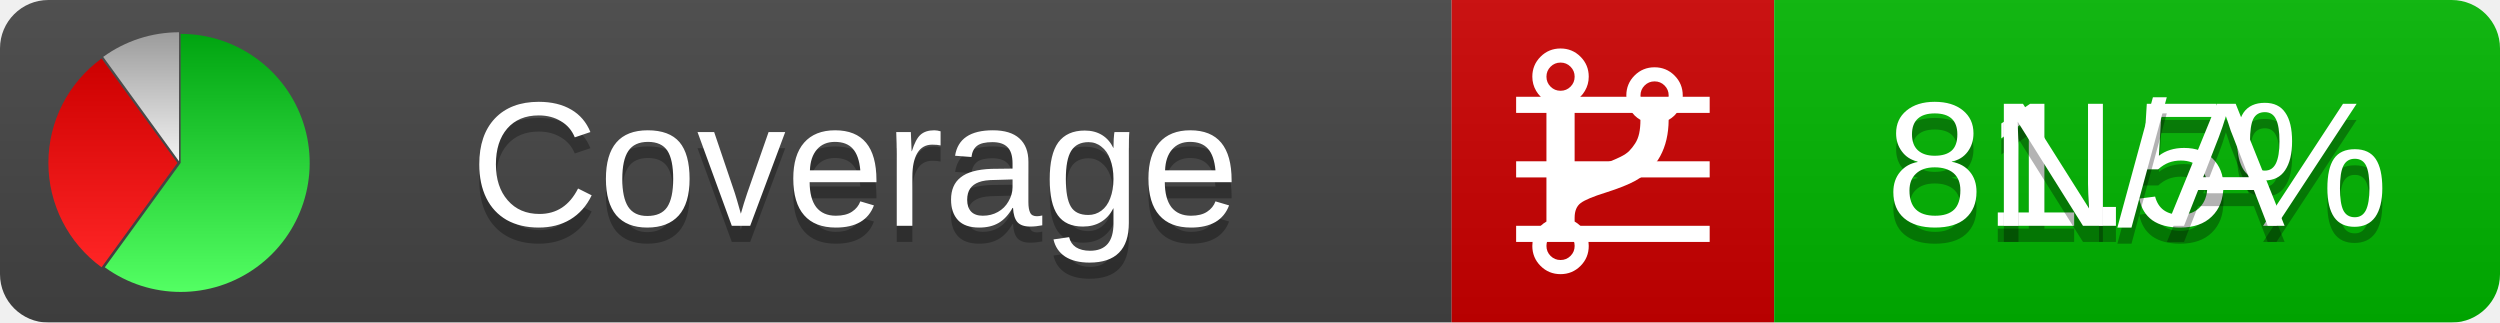
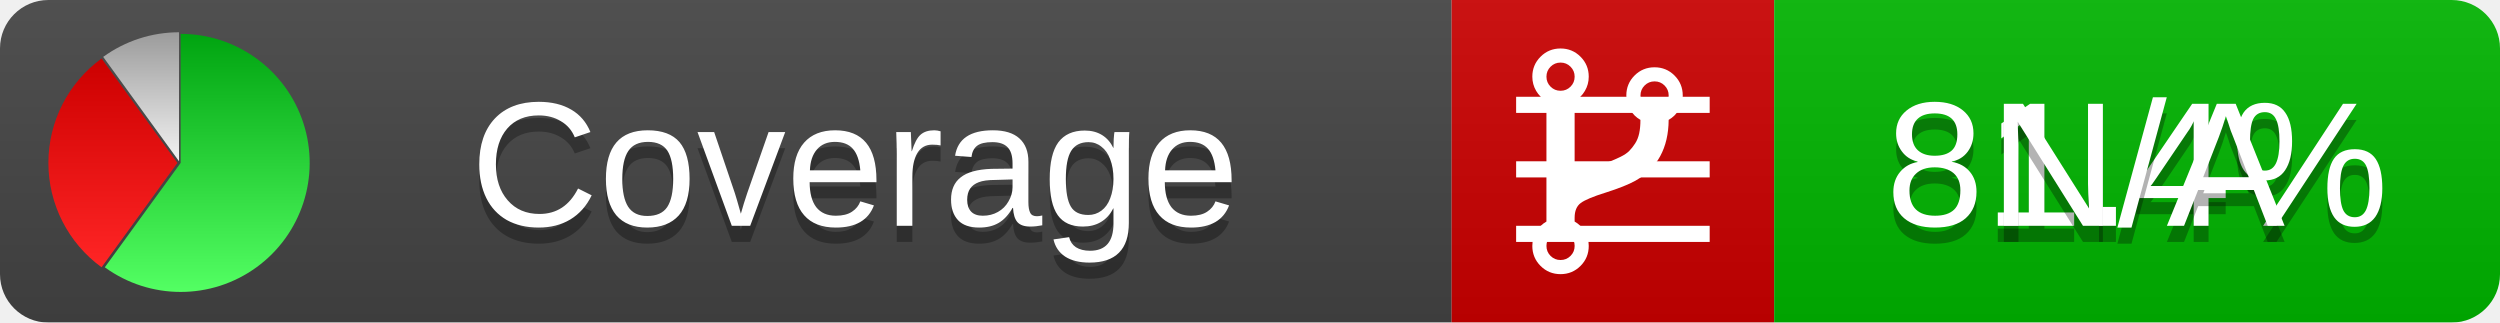
<svg xmlns="http://www.w3.org/2000/svg" xmlns:xlink="http://www.w3.org/1999/xlink" width="155" height="20">
  <style type="text/css">
          
            @keyframes fadeout {
              0 % { visibility: visible; opacity: 1; }
              40% { visibility: visible; opacity: 1; }
              50% { visibility: hidden; opacity: 0; }
              90% { visibility: hidden; opacity: 0; }
              100% { visibility: visible; opacity: 1; }
            }
            @keyframes fadein {
              0% { visibility: hidden; opacity: 0; }
              40% { visibility: hidden; opacity: 0; }
              50% { visibility: visible; opacity: 1; }
              90% { visibility: visible; opacity: 1; }
              100% { visibility: hidden; opacity: 0; }
            }
            .linecoverage {
                animation-duration: 10s;
                animation-name: fadeout;
                animation-iteration-count: infinite;
            }
            .branchcoverage {
                animation-duration: 10s;
                animation-name: fadein;
                animation-iteration-count: infinite;
            }
          
    </style>
  <defs>
    <linearGradient id="gradient" x2="0" y2="100%">
      <stop offset="0" stop-color="#bbb" stop-opacity=".1" />
      <stop offset="1" stop-opacity=".1" />
    </linearGradient>
    <linearGradient id="green" x2="0" y2="100%">
      <stop offset="0" stop-color="#00A410" />
      <stop offset="1" stop-color="#53FF63" />
    </linearGradient>
    <linearGradient id="red" x2="0" y2="100%">
      <stop offset="0" stop-color="#C00" />
      <stop offset="1" stop-color="#FF2525" />
    </linearGradient>
    <linearGradient id="gray" x2="0" y2="100%">
      <stop offset="0" stop-color="#9B9B9B" />
      <stop offset="1" stop-color="#F3F3F3" />
    </linearGradient>
    <mask id="mask">
      <rect width="155" height="20" rx="3" fill="#fff" />
    </mask>
    <g id="icon">
      <path style="fill:url(#green);" d="M205,202.5 l0,-200 a200,200 0 1,1 -117.558,361.803 z" />
      <path style="fill:url(#red);" d="M200,202.5 l-117.558,161.803 a200,200 0 0,1 0,-323.607 z" />
      <path style="fill:url(#gray);" d="M202.5,200 l-117.558,-161.803 a200,200 0 0,1 117.558,-38.196 z" />
    </g>
  </defs>
  <g mask="url(#mask)">
    <rect x="0" y="0" width="90" height="20" fill="#444" />
    <rect x="90" y="0" width="20" height="20" fill="#c00" />
    <rect x="110" y="0" width="45" height="20" fill="#00B600" />
    <rect x="0" y="0" width="155" height="20" fill="url(#gradient)" />
  </g>
  <g>
    <path class="linecoverage" stroke="#fff" d="M94 6.5 h12 M94 10.5 h12 M94 14.5 h12" />
    <path class="branchcoverage" fill="#fff" d="m 97.628,15.247 q 0,-0.364 -0.255,-0.619 -0.255,-0.255 -0.619,-0.255 -0.364,0 -0.619,0.255 -0.255,0.255 -0.255,0.619 0,0.364 0.255,0.619 0.255,0.255 0.619,0.255 0.364,0 0.619,-0.255 0.255,-0.255 0.255,-0.619 z m 0,-10.493 q 0,-0.364 -0.255,-0.619 -0.255,-0.255 -0.619,-0.255 -0.364,0 -0.619,0.255 -0.255,0.255 -0.255,0.619 0,0.364 0.255,0.619 0.255,0.255 0.619,0.255 0.364,0 0.619,-0.255 0.255,-0.255 0.255,-0.619 z m 5.83,1.166 q 0,-0.364 -0.255,-0.619 -0.255,-0.255 -0.619,-0.255 -0.364,0 -0.619,0.255 -0.255,0.255 -0.255,0.619 0,0.364 0.255,0.619 0.255,0.255 0.619,0.255 0.364,0 0.619,-0.255 0.255,-0.255 0.255,-0.619 z m 0.874,0 q 0,0.474 -0.237,0.879 -0.237,0.405 -0.638,0.633 -0.018,2.614 -2.059,3.771 -0.619,0.346 -1.849,0.738 -1.166,0.364 -1.544,0.647 -0.378,0.282 -0.378,0.911 l 0,0.237 q 0.401,0.228 0.638,0.633 0.237,0.405 0.237,0.879 0,0.729 -0.51,1.239 -0.51,0.51 -1.239,0.51 -0.729,0 -1.239,-0.51 -0.51,-0.51 -0.51,-1.239 0,-0.474 0.237,-0.879 0.237,-0.405 0.638,-0.633 l 0,-7.469 q -0.401,-0.228 -0.638,-0.633 -0.237,-0.405 -0.237,-0.879 0,-0.729 0.51,-1.239 0.51,-0.51 1.239,-0.51 0.729,0 1.239,0.51 0.51,0.51 0.51,1.239 0,0.474 -0.237,0.879 -0.237,0.405 -0.638,0.633 l 0,4.527 q 0.492,-0.237 1.403,-0.519 0.501,-0.155 0.797,-0.269 0.296,-0.114 0.642,-0.282 0.346,-0.169 0.537,-0.36 0.191,-0.191 0.369,-0.465 0.178,-0.273 0.255,-0.633 0.077,-0.36 0.077,-0.833 -0.401,-0.228 -0.638,-0.633 -0.237,-0.405 -0.237,-0.879 0,-0.729 0.51,-1.239 0.51,-0.51 1.239,-0.51 0.729,0 1.239,0.51 0.51,0.51 0.51,1.239 z" />
  </g>
  <g fill="#fff" text-anchor="middle" font-family="Verdana,Arial,Geneva,sans-serif" font-size="11">
    <a xlink:href="https://github.com/danielpalme/ReportGenerator" target="_top">
      <use xlink:href="#icon" transform="translate(3,2) scale(.04)" />
    </a>
    <text x="53" y="15" fill="#010101" fill-opacity=".3">Coverage</text>
    <text x="53" y="14" fill="#fff">Coverage</text>
-     <text class="linecoverage" x="132.5" y="15" fill="#010101" fill-opacity=".3">81.5%</text>
-     <text class="linecoverage" x="132.5" y="14">81.5%</text>
+     <text class="linecoverage" x="132.5" y="15" fill="#010101" fill-opacity=".3">81.4%</text>
+     <text class="linecoverage" x="132.5" y="14">81.4%</text>
    <text class="branchcoverage" x="132.5" y="15" fill="#010101" fill-opacity=".3">N/A</text>
    <text class="branchcoverage" x="132.5" y="14">N/A</text>
  </g>
  <g>
    <rect class="linecoverage" x="90" y="0" width="65" height="20" fill-opacity="0" />
    <rect class="branchcoverage" x="90" y="0" width="65" height="20" fill-opacity="0" />
  </g>
</svg>
